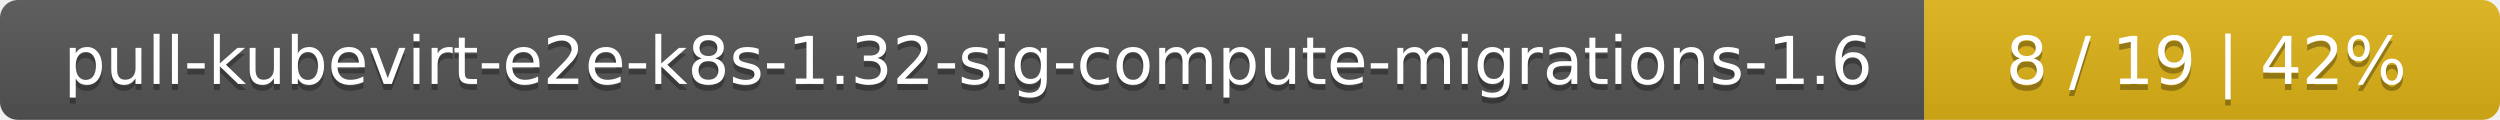
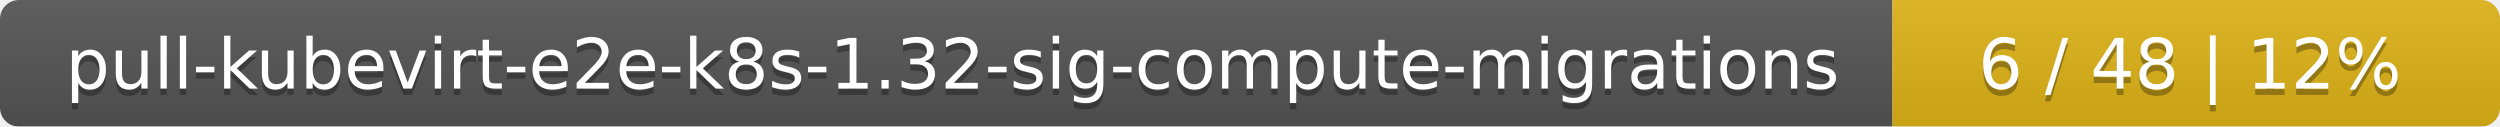
- <svg xmlns="http://www.w3.org/2000/svg" width="417" height="20">
+ <svg xmlns="http://www.w3.org/2000/svg" width="395" height="20">
  <linearGradient id="smooth" x2="0" y2="100%">
    <stop offset="0" stop-color="#bbb" stop-opacity=".1" />
    <stop offset="1" stop-opacity=".1" />
  </linearGradient>
  <mask id="round">
-     <rect width="417" height="20" rx="3" fill="#fff" />
+     <rect width="395" height="20" rx="3" fill="#fff" />
  </mask>
  <g mask="url(#round)">
-     <rect width="321" height="20" fill="#555" />
-     <rect x="321" width="96" height="20" fill="#dfb317" />
-     <rect width="417" height="20" fill="url(#smooth)" />
+     <rect width="299" height="20" fill="#555" />
+     <rect x="299" width="96" height="20" fill="#dfb317" />
+     <rect width="395" height="20" fill="url(#smooth)" />
  </g>
  <g fill="#fff" text-anchor="middle" font-family="DejaVu Sans,Verdana,Geneva,sans-serif" font-size="11">
-     <text x="161.5" y="15" fill="#010101" fill-opacity=".3">pull-kubevirt-e2e-k8s-1.32-sig-compute-migrations-1.6</text>
-     <text x="161.5" y="14">pull-kubevirt-e2e-k8s-1.32-sig-compute-migrations-1.6</text>
-     <text x="368" y="15" fill="#010101" fill-opacity=".3">8 / 19    |    42%</text>
-     <text x="368" y="14">8 / 19    |    42%</text>
+     <text x="150.5" y="15" fill="#010101" fill-opacity=".3">pull-kubevirt-e2e-k8s-1.32-sig-compute-migrations</text>
+     <text x="150.5" y="14">pull-kubevirt-e2e-k8s-1.32-sig-compute-migrations</text>
+     <text x="346" y="15" fill="#010101" fill-opacity=".3">6 / 48    |    12%</text>
+     <text x="346" y="14">6 / 48    |    12%</text>
  </g>
</svg>
